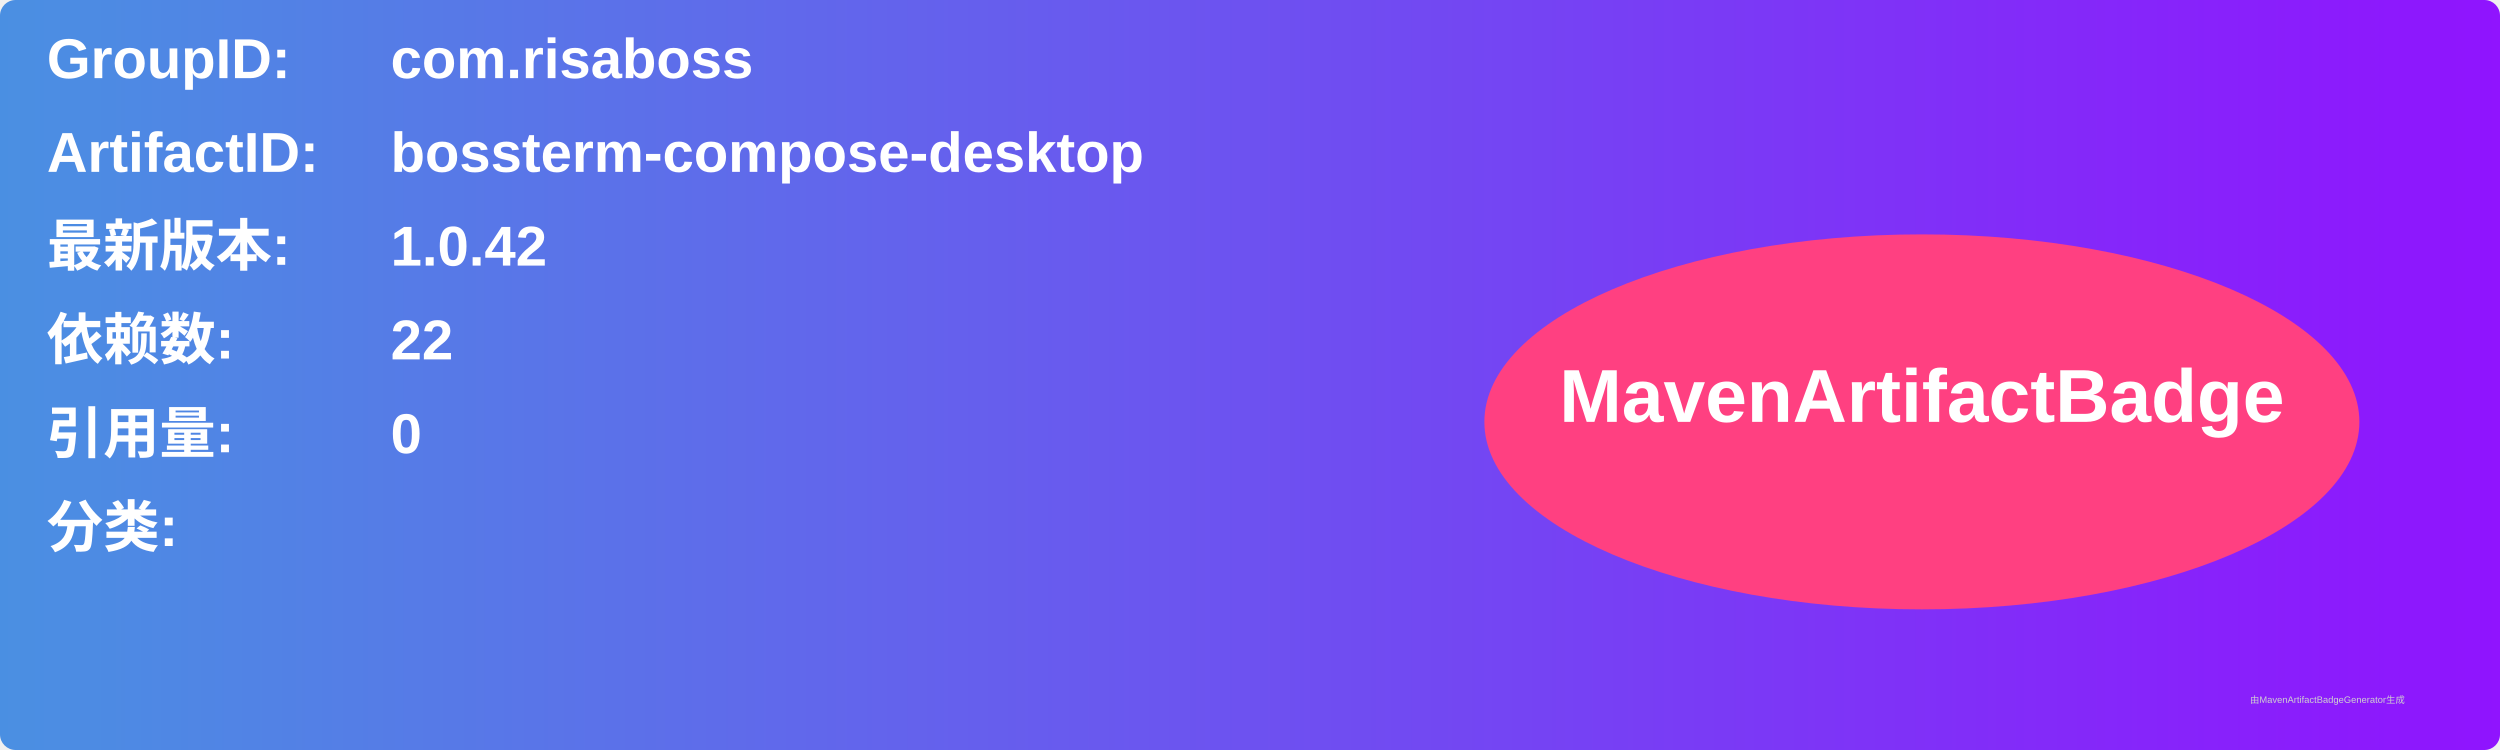
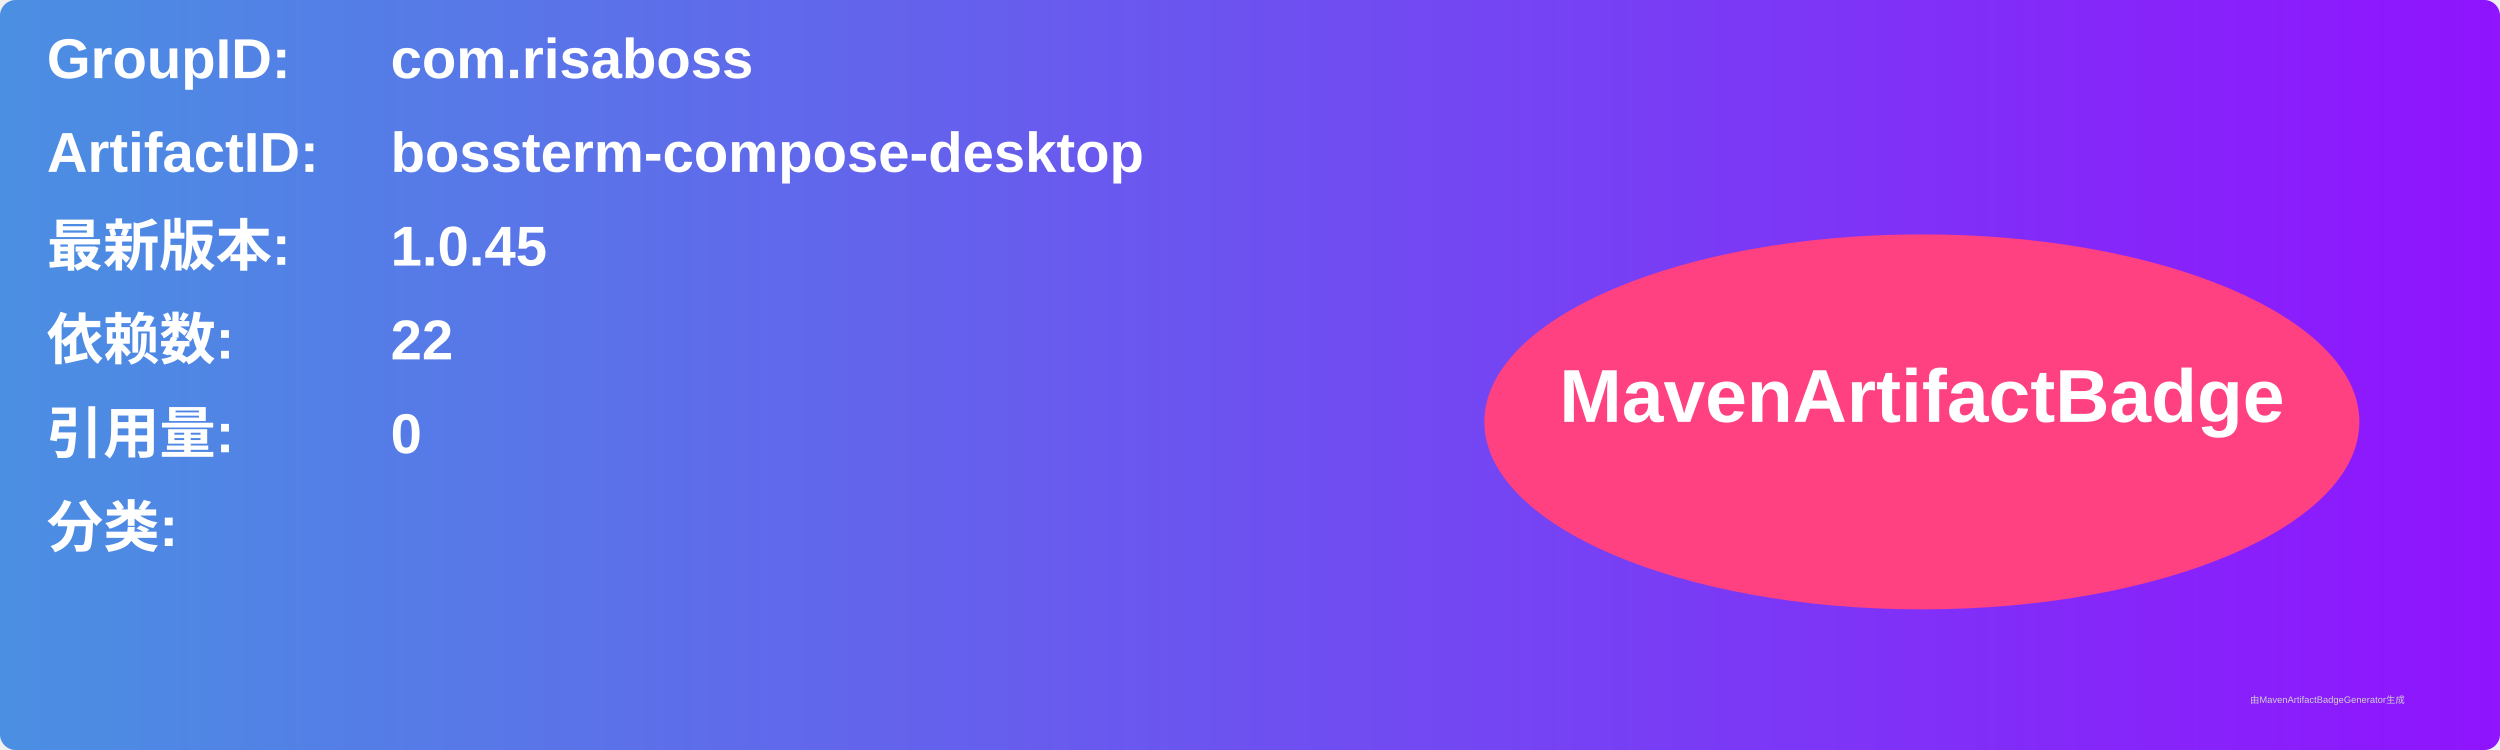
<svg xmlns="http://www.w3.org/2000/svg" width="800" height="240" viewBox="0 0 800 240">
  <linearGradient id="grad" x1="0%" y1="0%" x2="100%" y2="0%">
    <stop offset="0%" stop-color="#4a90e2" />
    <stop offset="100%" stop-color="#9013fe" />
  </linearGradient>
  <rect width="100%" height="100%" rx="5" ry="5" fill="url(#grad)" />
  <g transform="translate(15, 15)">
    <text x="0" y="10" font-family="Arial" font-size="18" fill="white" font-weight="bold" width="260">GroupID:</text>
    <text x="110" y="10" font-family="Arial" font-size="18" fill="white" font-weight="bold" width="460">com.risaboss</text>
    <text x="0" y="40" font-family="Arial" font-size="18" fill="white" font-weight="bold" width="260">ArtifactID:</text>
    <text x="110" y="40" font-family="Arial" font-size="18" fill="white" font-weight="bold" width="460">bossterm-compose-desktop</text>
    <text x="0" y="70" font-family="Arial" font-size="18" fill="white" font-weight="bold">最新版本:</text>
    <text x="110" y="70" font-family="Arial" font-size="18" fill="white" font-weight="bold">
-       <tspan font-weight="bold">1.0.42</tspan>
+       <tspan font-weight="bold">1.0.45</tspan>
    </text>
    <text x="0" y="100" font-family="Arial" font-size="18" fill="white" font-weight="bold">依赖数: </text>
    <text x="110" y="100" font-family="Arial" font-size="18" fill="white">
      <tspan font-weight="bold">22</tspan>
    </text>
    <text x="0" y="130" font-family="Arial" font-size="18" fill="white" font-weight="bold">引用量: </text>
    <text x="110" y="130" font-family="Arial" font-size="18" fill="white">
      <tspan font-weight="bold">0</tspan>
    </text>
    <text x="0" y="160" font-family="Arial" font-size="18" fill="white" font-weight="bold">分类:</text>
    <text x="10" y="190" font-family="Arial" font-size="10" fill="white">
      <tspan font-weight="bold" />
    </text>
    <ellipse cx="600" cy="120" rx="140" ry="60" fill="#ff4081" />
    <text x="600" y="120" text-anchor="middle" font-family="Arial" font-size="24" fill="white" font-weight="bold">MavenArtifactBadge</text>
  </g>
  <text x="720" y="225" font-family="Arial" font-size="3" fill="#d0d0d0">由MavenArtifactBadgeGenerator生成</text>
</svg>
